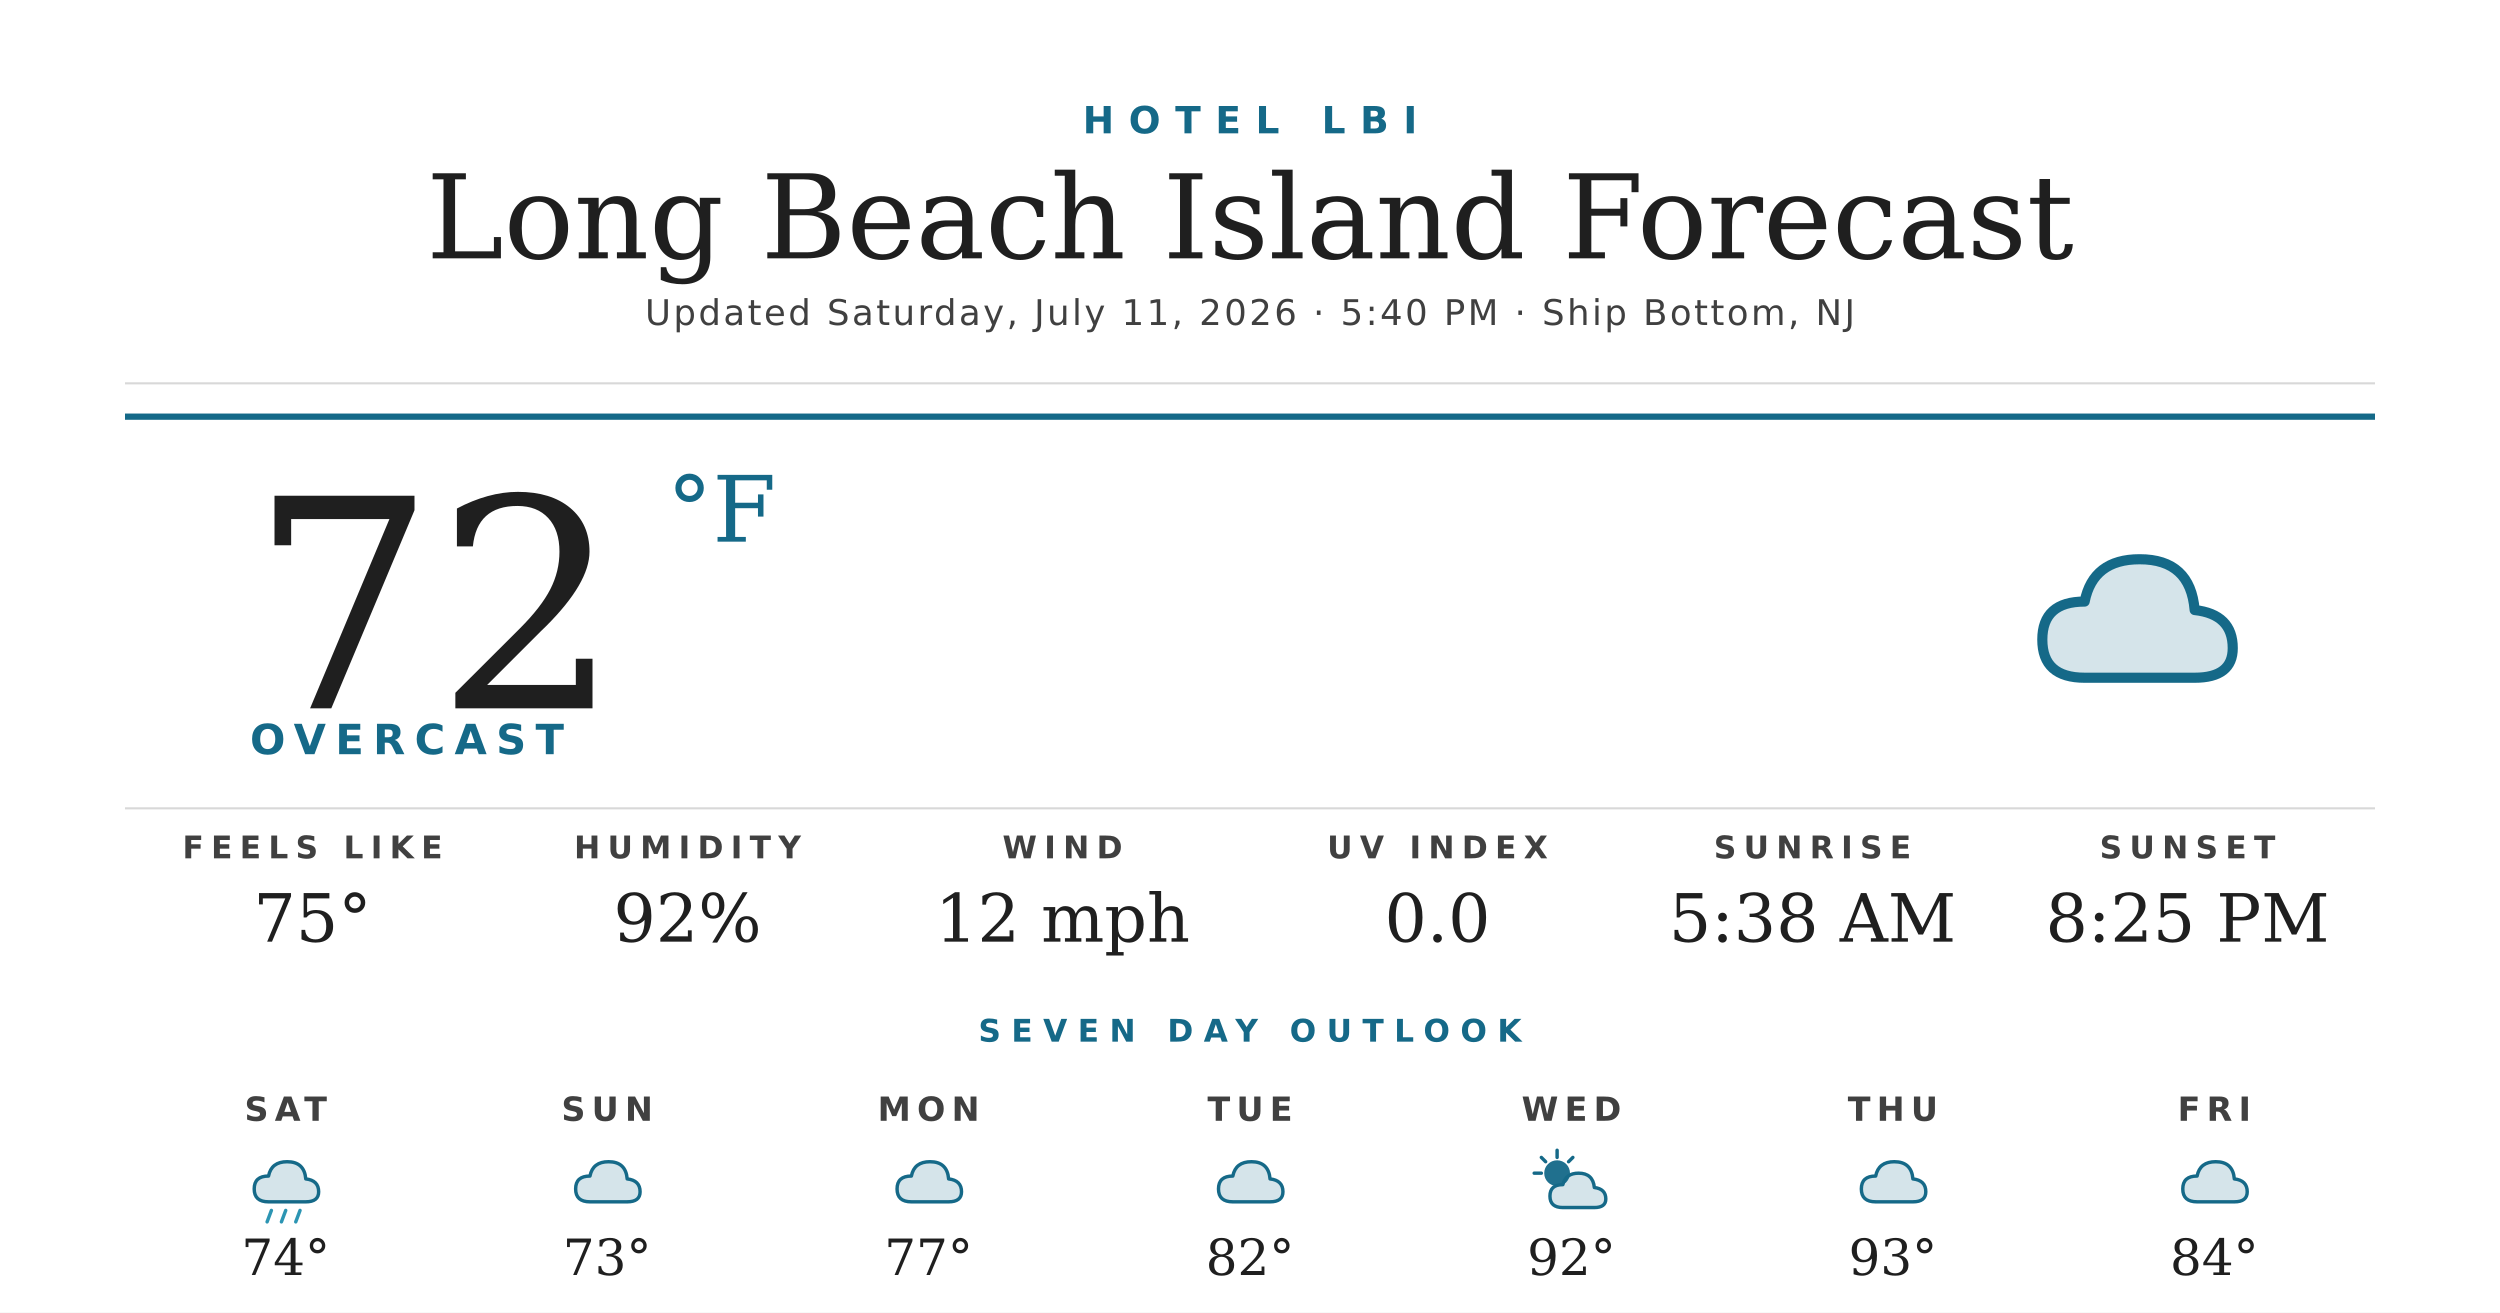
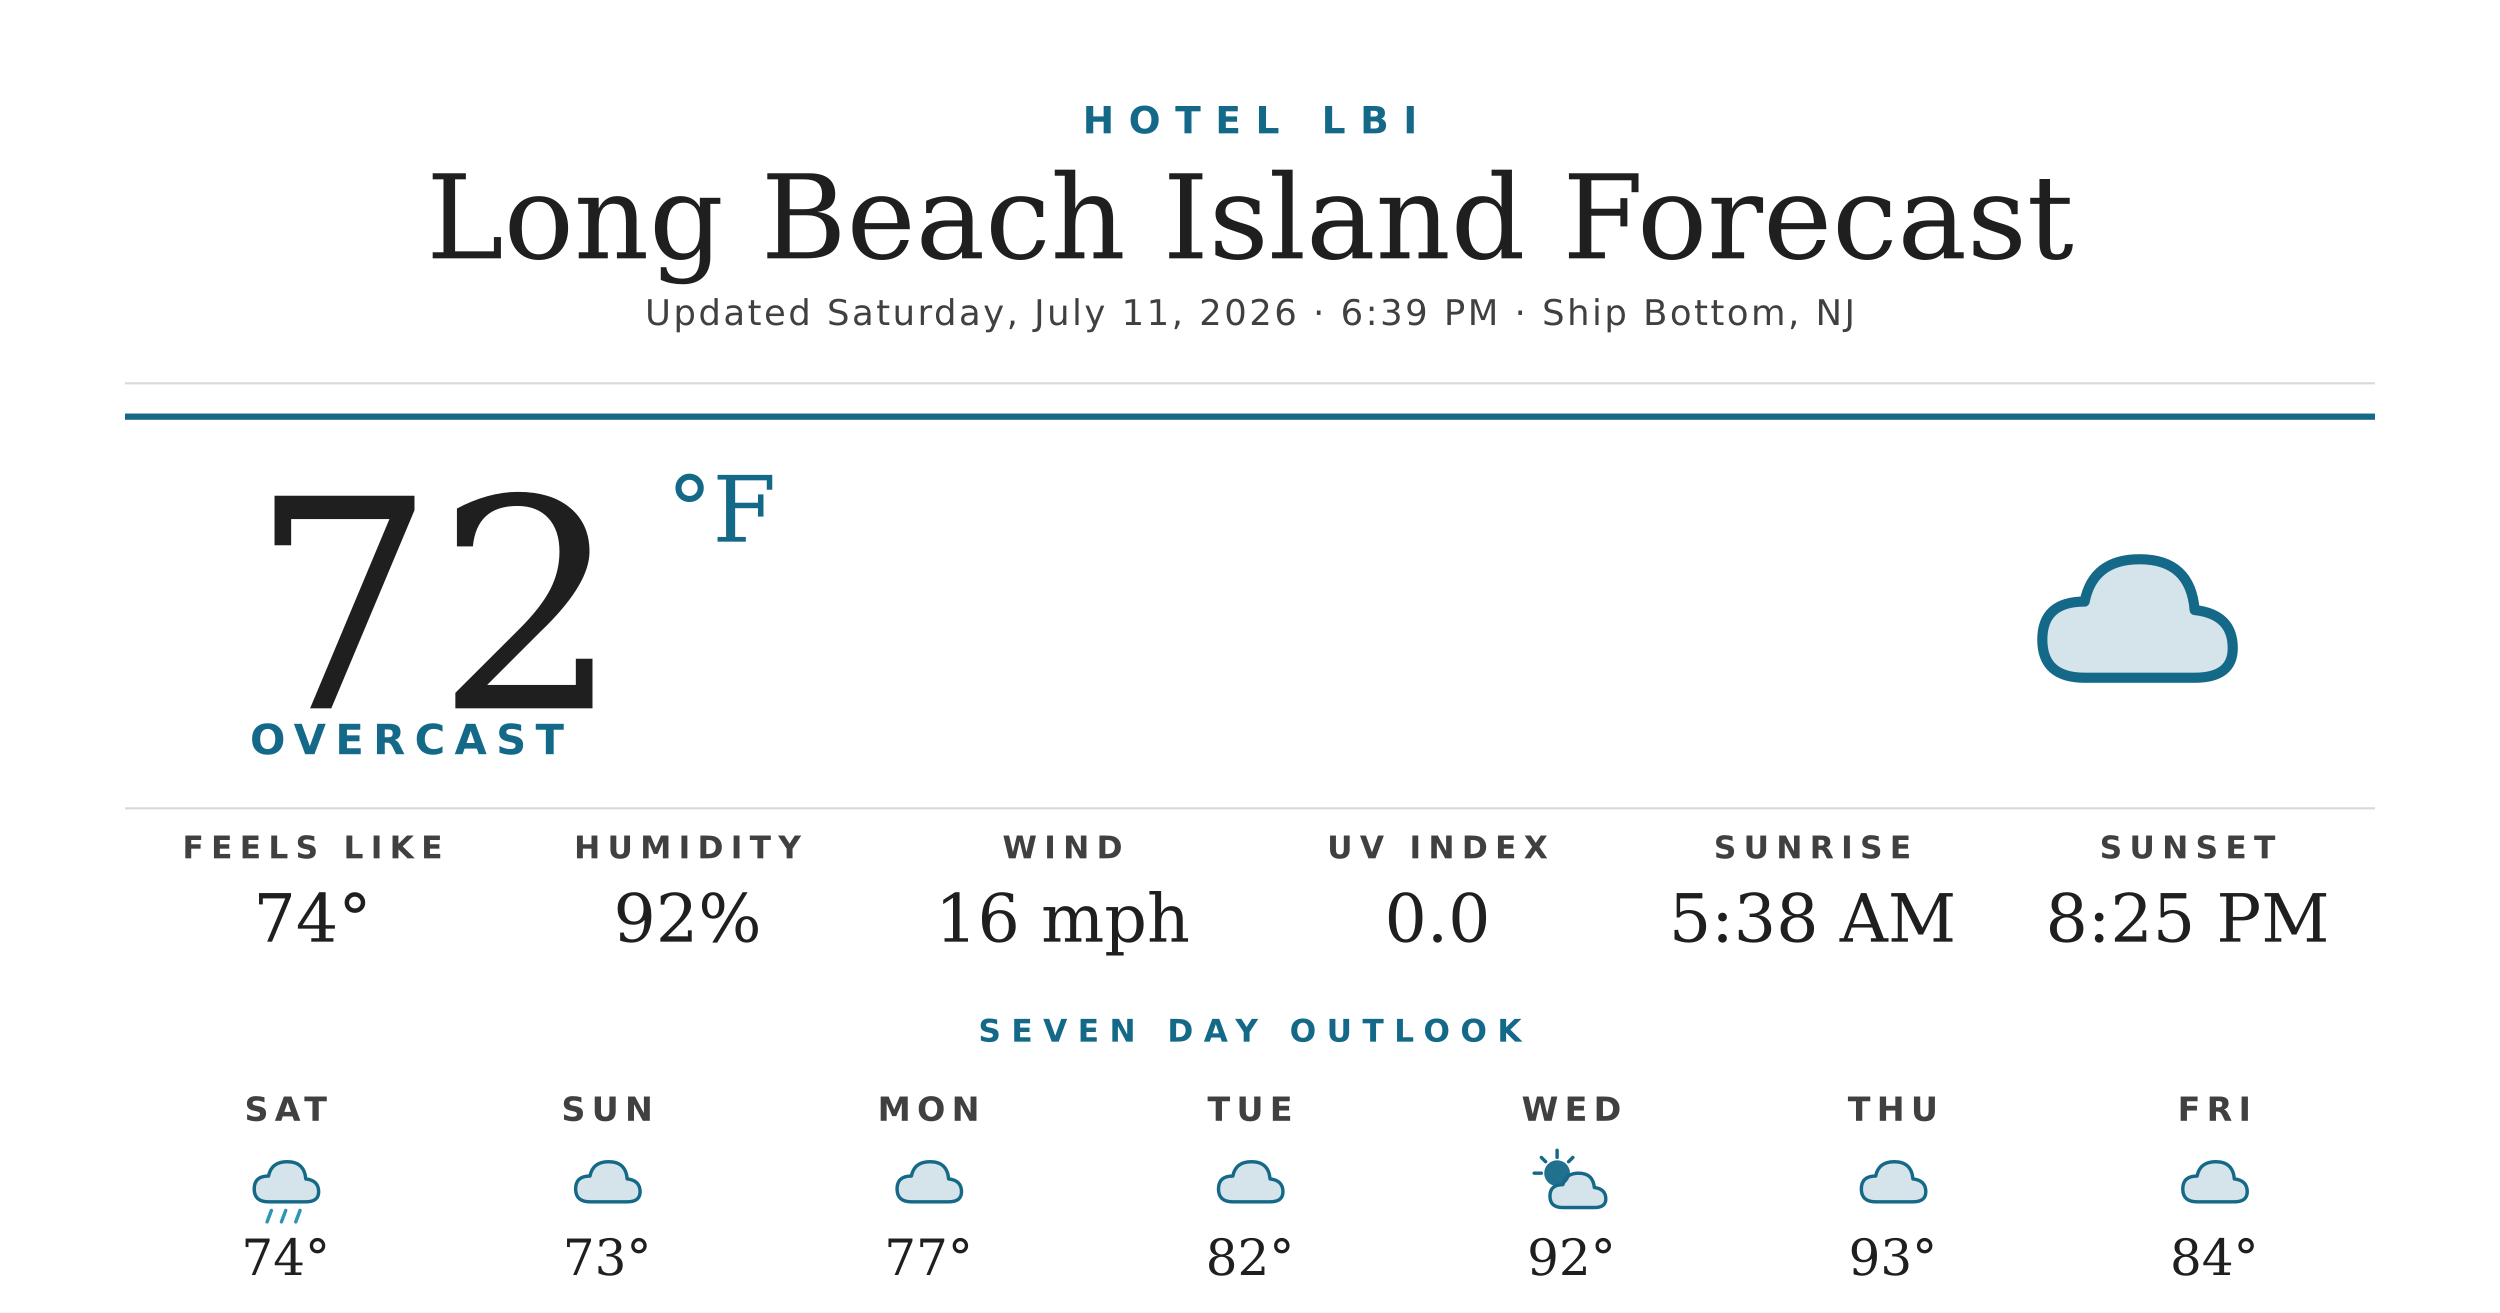
<svg xmlns="http://www.w3.org/2000/svg" width="1200" height="630" viewBox="0 0 1200 630">
  <rect width="1200" height="630" fill="#ffffff" />
  <text x="600" y="64" text-anchor="middle" font-family="'Montserrat Bold', 'Montserrat', 'DejaVu Sans', Helvetica, Arial, sans-serif" font-size="18" font-weight="700" fill="#156988" letter-spacing="7">HOTEL LBI</text>
  <text x="600" y="124" text-anchor="middle" font-family="'Prata', 'DejaVu Serif', Georgia, serif" font-size="56" fill="#1f1f1f">Long Beach Island Forecast</text>
-   <text x="600" y="156" text-anchor="middle" font-family="'Montserrat', 'DejaVu Sans', Helvetica, Arial, sans-serif" font-size="17" font-weight="500" fill="#404040" letter-spacing="1.2">Updated Saturday, July 11, 2026 · 5:40 PM · Ship Bottom, NJ</text>
+   <text x="600" y="156" text-anchor="middle" font-family="'Montserrat', 'DejaVu Sans', Helvetica, Arial, sans-serif" font-size="17" font-weight="500" fill="#404040" letter-spacing="1.2">Updated Saturday, July 11, 2026 · 6:39 PM · Ship Bottom, NJ</text>
  <line x1="60" y1="184" x2="1140" y2="184" stroke="#d8d8d8" stroke-width="1" />
  <line x1="60" y1="200" x2="1140" y2="200" stroke="#156988" stroke-width="3" />
  <text x="120" y="340" font-family="'Prata', 'DejaVu Serif', Georgia, serif" font-size="140" fill="#1f1f1f">72</text>
  <text x="320" y="260" font-family="'Prata', 'DejaVu Serif', Georgia, serif" font-size="44" fill="#156988">°F</text>
  <text x="120" y="362" font-family="'Montserrat Bold', 'Montserrat', 'DejaVu Sans', Helvetica, Arial, sans-serif" font-size="20" font-weight="700" fill="#156988" letter-spacing="4.5">OVERCAST</text>
  <g transform="translate(960,240) scale(2.03125)">
    <path d="M20 42 Q10 42 10 33 Q10 24 20 24 Q22 14 33 14 Q45 14 46 26 Q55 27 55 35 Q55 42 46 42 Z" fill="#156988" opacity="0.18" />
    <path d="M20 42 Q10 42 10 33 Q10 24 20 24 Q22 14 33 14 Q45 14 46 26 Q55 27 55 35 Q55 42 46 42 Z" fill="none" stroke="#156988" stroke-width="2.4" stroke-linejoin="round" />
  </g>
  <line x1="60" y1="388" x2="1140" y2="388" stroke="#d8d8d8" stroke-width="1" />
  <text x="150" y="412" text-anchor="middle" font-family="'Montserrat Bold', 'Montserrat', 'DejaVu Sans', Helvetica, Arial, sans-serif" font-size="15" font-weight="700" fill="#404040" letter-spacing="3.5">FEELS LIKE</text>
-   <text x="150" y="452" text-anchor="middle" font-family="'Prata', 'DejaVu Serif', Georgia, serif" font-size="32" fill="#1f1f1f">75°</text>
+   <text x="150" y="452" text-anchor="middle" font-family="'Prata', 'DejaVu Serif', Georgia, serif" font-size="32" fill="#1f1f1f">74°</text>
  <text x="330" y="412" text-anchor="middle" font-family="'Montserrat Bold', 'Montserrat', 'DejaVu Sans', Helvetica, Arial, sans-serif" font-size="15" font-weight="700" fill="#404040" letter-spacing="3.5">HUMIDITY</text>
  <text x="330" y="452" text-anchor="middle" font-family="'Prata', 'DejaVu Serif', Georgia, serif" font-size="32" fill="#1f1f1f">92%</text>
  <text x="510" y="412" text-anchor="middle" font-family="'Montserrat Bold', 'Montserrat', 'DejaVu Sans', Helvetica, Arial, sans-serif" font-size="15" font-weight="700" fill="#404040" letter-spacing="3.5">WIND</text>
-   <text x="510" y="452" text-anchor="middle" font-family="'Prata', 'DejaVu Serif', Georgia, serif" font-size="32" fill="#1f1f1f">12 mph</text>
+   <text x="510" y="452" text-anchor="middle" font-family="'Prata', 'DejaVu Serif', Georgia, serif" font-size="32" fill="#1f1f1f">16 mph</text>
  <text x="690" y="412" text-anchor="middle" font-family="'Montserrat Bold', 'Montserrat', 'DejaVu Sans', Helvetica, Arial, sans-serif" font-size="15" font-weight="700" fill="#404040" letter-spacing="3.5">UV INDEX</text>
  <text x="690" y="452" text-anchor="middle" font-family="'Prata', 'DejaVu Serif', Georgia, serif" font-size="32" fill="#1f1f1f">0.0</text>
  <text x="870" y="412" text-anchor="middle" font-family="'Montserrat Bold', 'Montserrat', 'DejaVu Sans', Helvetica, Arial, sans-serif" font-size="15" font-weight="700" fill="#404040" letter-spacing="3.5">SUNRISE</text>
  <text x="870" y="452" text-anchor="middle" font-family="'Prata', 'DejaVu Serif', Georgia, serif" font-size="32" fill="#1f1f1f">5:38 AM</text>
  <text x="1050" y="412" text-anchor="middle" font-family="'Montserrat Bold', 'Montserrat', 'DejaVu Sans', Helvetica, Arial, sans-serif" font-size="15" font-weight="700" fill="#404040" letter-spacing="3.5">SUNSET</text>
  <text x="1050" y="452" text-anchor="middle" font-family="'Prata', 'DejaVu Serif', Georgia, serif" font-size="32" fill="#1f1f1f">8:25 PM</text>
  <text x="600" y="500" text-anchor="middle" font-family="'Montserrat Bold', 'Montserrat', 'DejaVu Sans', Helvetica, Arial, sans-serif" font-size="15" font-weight="700" fill="#156988" letter-spacing="5">SEVEN DAY OUTLOOK</text>
  <text x="137.143" y="538" text-anchor="middle" font-family="'Montserrat Bold', 'Montserrat', 'DejaVu Sans', Helvetica, Arial, sans-serif" font-size="16" font-weight="700" fill="#404040" letter-spacing="3">SAT</text>
  <g transform="translate(115.1429,548) scale(0.6875)">
    <path d="M20 42 Q10 42 10 33 Q10 24 20 24 Q22 14 33 14 Q45 14 46 26 Q55 27 55 35 Q55 42 46 42 Z" fill="#156988" opacity="0.18" />
    <path d="M20 42 Q10 42 10 33 Q10 24 20 24 Q22 14 33 14 Q45 14 46 26 Q55 27 55 35 Q55 42 46 42 Z" fill="none" stroke="#156988" stroke-width="2.4" stroke-linejoin="round" />
    <g stroke="#2C95B3" stroke-width="2.4" stroke-linecap="round">
      <line x1="22" y1="48" x2="19" y2="56" />
      <line x1="32" y1="48" x2="29" y2="56" />
      <line x1="42" y1="48" x2="39" y2="56" />
    </g>
  </g>
  <text x="137.143" y="612" text-anchor="middle" font-family="'Prata', 'DejaVu Serif', Georgia, serif" font-size="24" fill="#1f1f1f">74°</text>
  <text x="291.429" y="538" text-anchor="middle" font-family="'Montserrat Bold', 'Montserrat', 'DejaVu Sans', Helvetica, Arial, sans-serif" font-size="16" font-weight="700" fill="#404040" letter-spacing="3">SUN</text>
  <g transform="translate(269.4286,548) scale(0.6875)">
    <path d="M20 42 Q10 42 10 33 Q10 24 20 24 Q22 14 33 14 Q45 14 46 26 Q55 27 55 35 Q55 42 46 42 Z" fill="#156988" opacity="0.18" />
    <path d="M20 42 Q10 42 10 33 Q10 24 20 24 Q22 14 33 14 Q45 14 46 26 Q55 27 55 35 Q55 42 46 42 Z" fill="none" stroke="#156988" stroke-width="2.4" stroke-linejoin="round" />
  </g>
  <text x="291.429" y="612" text-anchor="middle" font-family="'Prata', 'DejaVu Serif', Georgia, serif" font-size="24" fill="#1f1f1f">73°</text>
  <text x="445.714" y="538" text-anchor="middle" font-family="'Montserrat Bold', 'Montserrat', 'DejaVu Sans', Helvetica, Arial, sans-serif" font-size="16" font-weight="700" fill="#404040" letter-spacing="3">MON</text>
  <g transform="translate(423.7143,548) scale(0.6875)">
    <path d="M20 42 Q10 42 10 33 Q10 24 20 24 Q22 14 33 14 Q45 14 46 26 Q55 27 55 35 Q55 42 46 42 Z" fill="#156988" opacity="0.18" />
    <path d="M20 42 Q10 42 10 33 Q10 24 20 24 Q22 14 33 14 Q45 14 46 26 Q55 27 55 35 Q55 42 46 42 Z" fill="none" stroke="#156988" stroke-width="2.4" stroke-linejoin="round" />
  </g>
  <text x="445.714" y="612" text-anchor="middle" font-family="'Prata', 'DejaVu Serif', Georgia, serif" font-size="24" fill="#1f1f1f">77°</text>
  <text x="600" y="538" text-anchor="middle" font-family="'Montserrat Bold', 'Montserrat', 'DejaVu Sans', Helvetica, Arial, sans-serif" font-size="16" font-weight="700" fill="#404040" letter-spacing="3">TUE</text>
  <g transform="translate(578,548) scale(0.6875)">
    <path d="M20 42 Q10 42 10 33 Q10 24 20 24 Q22 14 33 14 Q45 14 46 26 Q55 27 55 35 Q55 42 46 42 Z" fill="#156988" opacity="0.18" />
    <path d="M20 42 Q10 42 10 33 Q10 24 20 24 Q22 14 33 14 Q45 14 46 26 Q55 27 55 35 Q55 42 46 42 Z" fill="none" stroke="#156988" stroke-width="2.4" stroke-linejoin="round" />
  </g>
  <text x="600" y="612" text-anchor="middle" font-family="'Prata', 'DejaVu Serif', Georgia, serif" font-size="24" fill="#1f1f1f">82°</text>
  <text x="754.286" y="538" text-anchor="middle" font-family="'Montserrat Bold', 'Montserrat', 'DejaVu Sans', Helvetica, Arial, sans-serif" font-size="16" font-weight="700" fill="#404040" letter-spacing="3">WED</text>
  <g transform="translate(732.2857,548) scale(0.6875)">
    <circle cx="22" cy="22" r="9" fill="#156988" opacity="0.95" />
    <g stroke="#156988" stroke-width="2.4" stroke-linecap="round">
      <line x1="22" y1="6" x2="22" y2="11" />
      <line x1="6" y1="22" x2="11" y2="22" />
      <line x1="11" y1="11" x2="14" y2="14" />
      <line x1="33" y1="11" x2="30" y2="14" />
    </g>
    <path d="M26 46 Q17 46 17 38 Q17 30 26 30 Q28 22 37 22 Q47 22 48 32 Q56 33 56 40 Q56 46 48 46 Z" fill="#156988" opacity="0.18" />
    <path d="M26 46 Q17 46 17 38 Q17 30 26 30 Q28 22 37 22 Q47 22 48 32 Q56 33 56 40 Q56 46 48 46 Z" fill="none" stroke="#156988" stroke-width="2.4" stroke-linejoin="round" />
  </g>
  <text x="754.286" y="612" text-anchor="middle" font-family="'Prata', 'DejaVu Serif', Georgia, serif" font-size="24" fill="#1f1f1f">92°</text>
  <text x="908.571" y="538" text-anchor="middle" font-family="'Montserrat Bold', 'Montserrat', 'DejaVu Sans', Helvetica, Arial, sans-serif" font-size="16" font-weight="700" fill="#404040" letter-spacing="3">THU</text>
  <g transform="translate(886.5714,548) scale(0.6875)">
    <path d="M20 42 Q10 42 10 33 Q10 24 20 24 Q22 14 33 14 Q45 14 46 26 Q55 27 55 35 Q55 42 46 42 Z" fill="#156988" opacity="0.18" />
    <path d="M20 42 Q10 42 10 33 Q10 24 20 24 Q22 14 33 14 Q45 14 46 26 Q55 27 55 35 Q55 42 46 42 Z" fill="none" stroke="#156988" stroke-width="2.4" stroke-linejoin="round" />
  </g>
  <text x="908.571" y="612" text-anchor="middle" font-family="'Prata', 'DejaVu Serif', Georgia, serif" font-size="24" fill="#1f1f1f">93°</text>
  <text x="1062.857" y="538" text-anchor="middle" font-family="'Montserrat Bold', 'Montserrat', 'DejaVu Sans', Helvetica, Arial, sans-serif" font-size="16" font-weight="700" fill="#404040" letter-spacing="3">FRI</text>
  <g transform="translate(1040.857,548) scale(0.6875)">
    <path d="M20 42 Q10 42 10 33 Q10 24 20 24 Q22 14 33 14 Q45 14 46 26 Q55 27 55 35 Q55 42 46 42 Z" fill="#156988" opacity="0.18" />
    <path d="M20 42 Q10 42 10 33 Q10 24 20 24 Q22 14 33 14 Q45 14 46 26 Q55 27 55 35 Q55 42 46 42 Z" fill="none" stroke="#156988" stroke-width="2.4" stroke-linejoin="round" />
  </g>
  <text x="1062.857" y="612" text-anchor="middle" font-family="'Prata', 'DejaVu Serif', Georgia, serif" font-size="24" fill="#1f1f1f">84°</text>
</svg>
